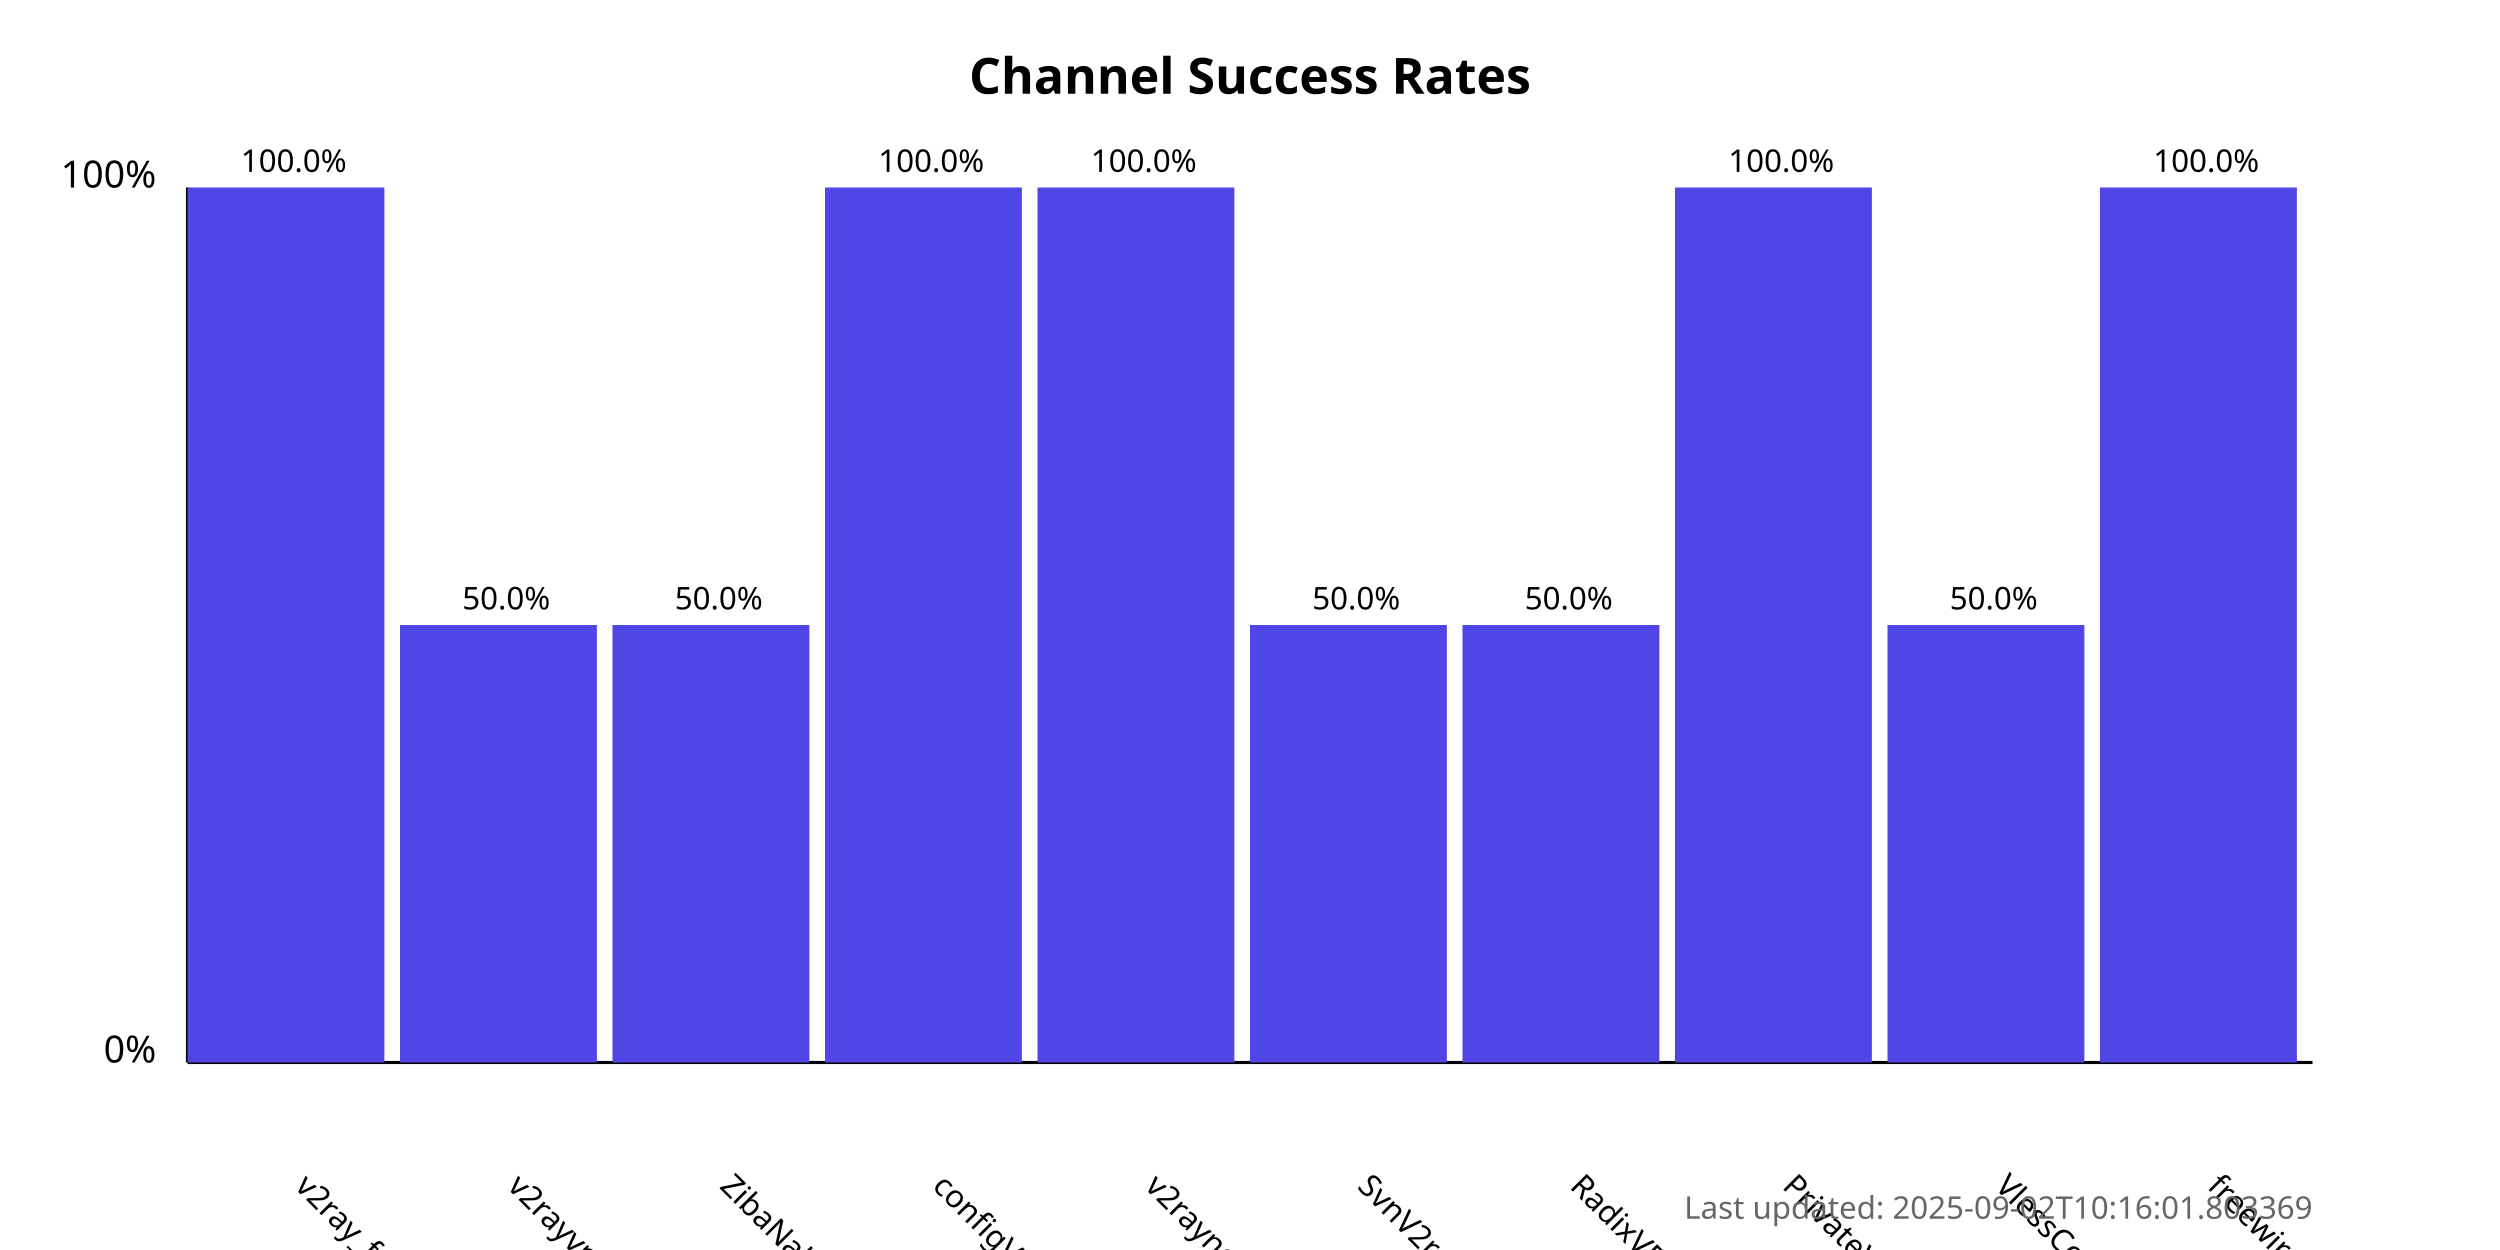
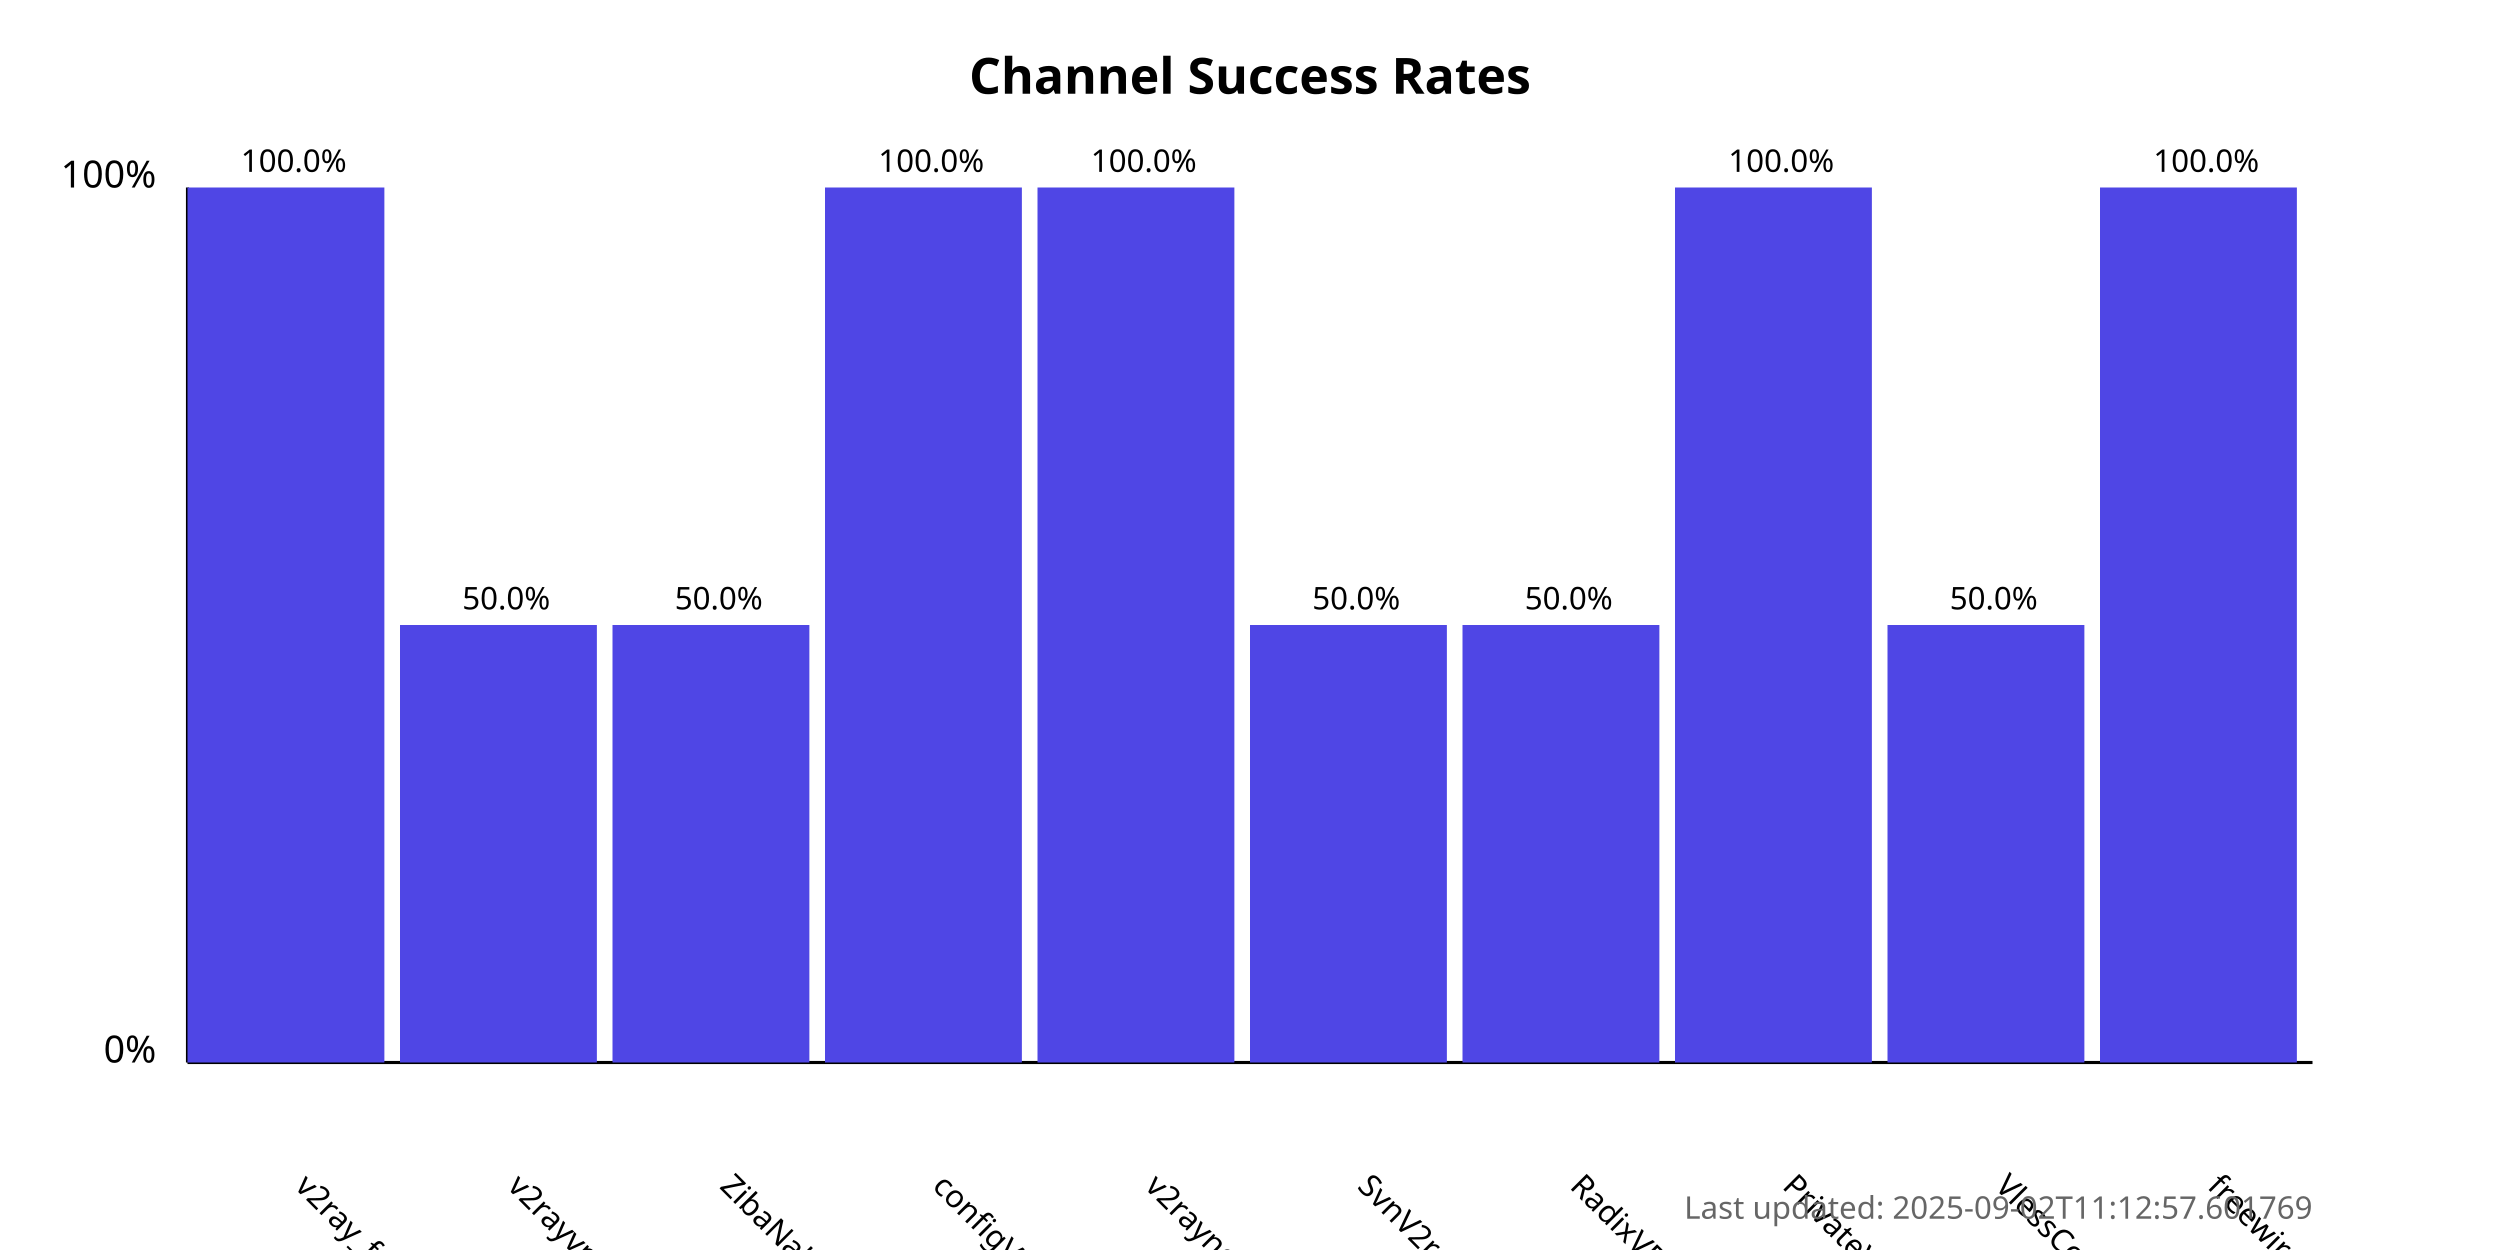
<svg xmlns="http://www.w3.org/2000/svg" width="800" height="400">
  <style>
            .chart-title { font: bold 16px sans-serif; }
            .axis-label { font: 12px sans-serif; }
            .tick-label { font: 10px sans-serif; }
            .bar { fill: #4f46e5; }
            .bar:hover { fill: #6366f1; }
            .timestamp { font: 10px sans-serif; fill: #666; }
        </style>
  <text x="400.0" y="30" text-anchor="middle" class="chart-title">
            Channel Success Rates
        </text>
  <line x1="60" y1="340" x2="60" y2="60" stroke="black" stroke-width="1" />
  <line x1="60" y1="340" x2="740" y2="340" stroke="black" stroke-width="1" />
  <text x="50" y="340" text-anchor="end" class="axis-label">0%</text>
  <text x="50" y="60" text-anchor="end" class="axis-label">100%</text>
  <g>
    <rect x="60" y="60.0" width="63.0" height="280.0" class="bar" />
    <text x="94.0" y="380" transform="rotate(45, 94.0, 380)" text-anchor="start" class="tick-label">
                v2ray_free_conf
            </text>
    <text x="94.0" y="55.0" text-anchor="middle" class="tick-label">
                100.0%
            </text>
  </g>
  <g>
    <rect x="128.0" y="200.0" width="63.0" height="140.0" class="bar" />
    <text x="162.0" y="380" transform="rotate(45, 162.0, 380)" text-anchor="start" class="tick-label">
                v2rayvpno
            </text>
    <text x="162.0" y="195.0" text-anchor="middle" class="tick-label">
                50.0%
            </text>
  </g>
  <g>
    <rect x="196.0" y="200.0" width="63.0" height="140.0" class="bar" />
    <text x="230.0" y="380" transform="rotate(45, 230.0, 380)" text-anchor="start" class="tick-label">
                ZibaNabz
            </text>
    <text x="230.0" y="195.0" text-anchor="middle" class="tick-label">
                50.0%
            </text>
  </g>
  <g>
    <rect x="264.0" y="60.0" width="63.0" height="280.0" class="bar" />
    <text x="298.0" y="380" transform="rotate(45, 298.0, 380)" text-anchor="start" class="tick-label">
                configV2rayForFree
            </text>
    <text x="298.0" y="55.0" text-anchor="middle" class="tick-label">
                100.0%
            </text>
  </g>
  <g>
    <rect x="332.0" y="60.0" width="63.0" height="280.0" class="bar" />
    <text x="366.0" y="380" transform="rotate(45, 366.0, 380)" text-anchor="start" class="tick-label">
                v2rayngvpn
            </text>
    <text x="366.0" y="55.0" text-anchor="middle" class="tick-label">
                100.0%
            </text>
  </g>
  <g>
    <rect x="400.0" y="200.0" width="63.0" height="140.0" class="bar" />
    <text x="434.0" y="380" transform="rotate(45, 434.0, 380)" text-anchor="start" class="tick-label">
                SvnV2ray
            </text>
    <text x="434.0" y="195.0" text-anchor="middle" class="tick-label">
                50.0%
            </text>
  </g>
  <g>
    <rect x="468.0" y="200.0" width="63.0" height="140.0" class="bar" />
    <text x="502.0" y="380" transform="rotate(45, 502.0, 380)" text-anchor="start" class="tick-label">
                RadixVPN
            </text>
    <text x="502.0" y="195.0" text-anchor="middle" class="tick-label">
                50.0%
            </text>
  </g>
  <g>
    <rect x="536.0" y="60.0" width="63.0" height="280.0" class="bar" />
    <text x="570.0" y="380" transform="rotate(45, 570.0, 380)" text-anchor="start" class="tick-label">
                PrivateVPNs
            </text>
    <text x="570.0" y="55.0" text-anchor="middle" class="tick-label">
                100.0%
            </text>
  </g>
  <g>
    <rect x="604.0" y="200.0" width="63.0" height="140.0" class="bar" />
    <text x="638.0" y="380" transform="rotate(45, 638.0, 380)" text-anchor="start" class="tick-label">
                VlessConfig
            </text>
    <text x="638.0" y="195.0" text-anchor="middle" class="tick-label">
                50.0%
            </text>
  </g>
  <g>
    <rect x="672.0" y="60.0" width="63.0" height="280.0" class="bar" />
    <text x="706.0" y="380" transform="rotate(45, 706.0, 380)" text-anchor="start" class="tick-label">
                freewireguard
            </text>
    <text x="706.0" y="55.0" text-anchor="middle" class="tick-label">
                100.0%
            </text>
  </g>
  <text x="740" y="390" text-anchor="end" class="timestamp">
-             Last updated: 2025-09-02T10:16:01.803369
+             Last updated: 2025-09-02T11:12:57.601769
        </text>
</svg>
